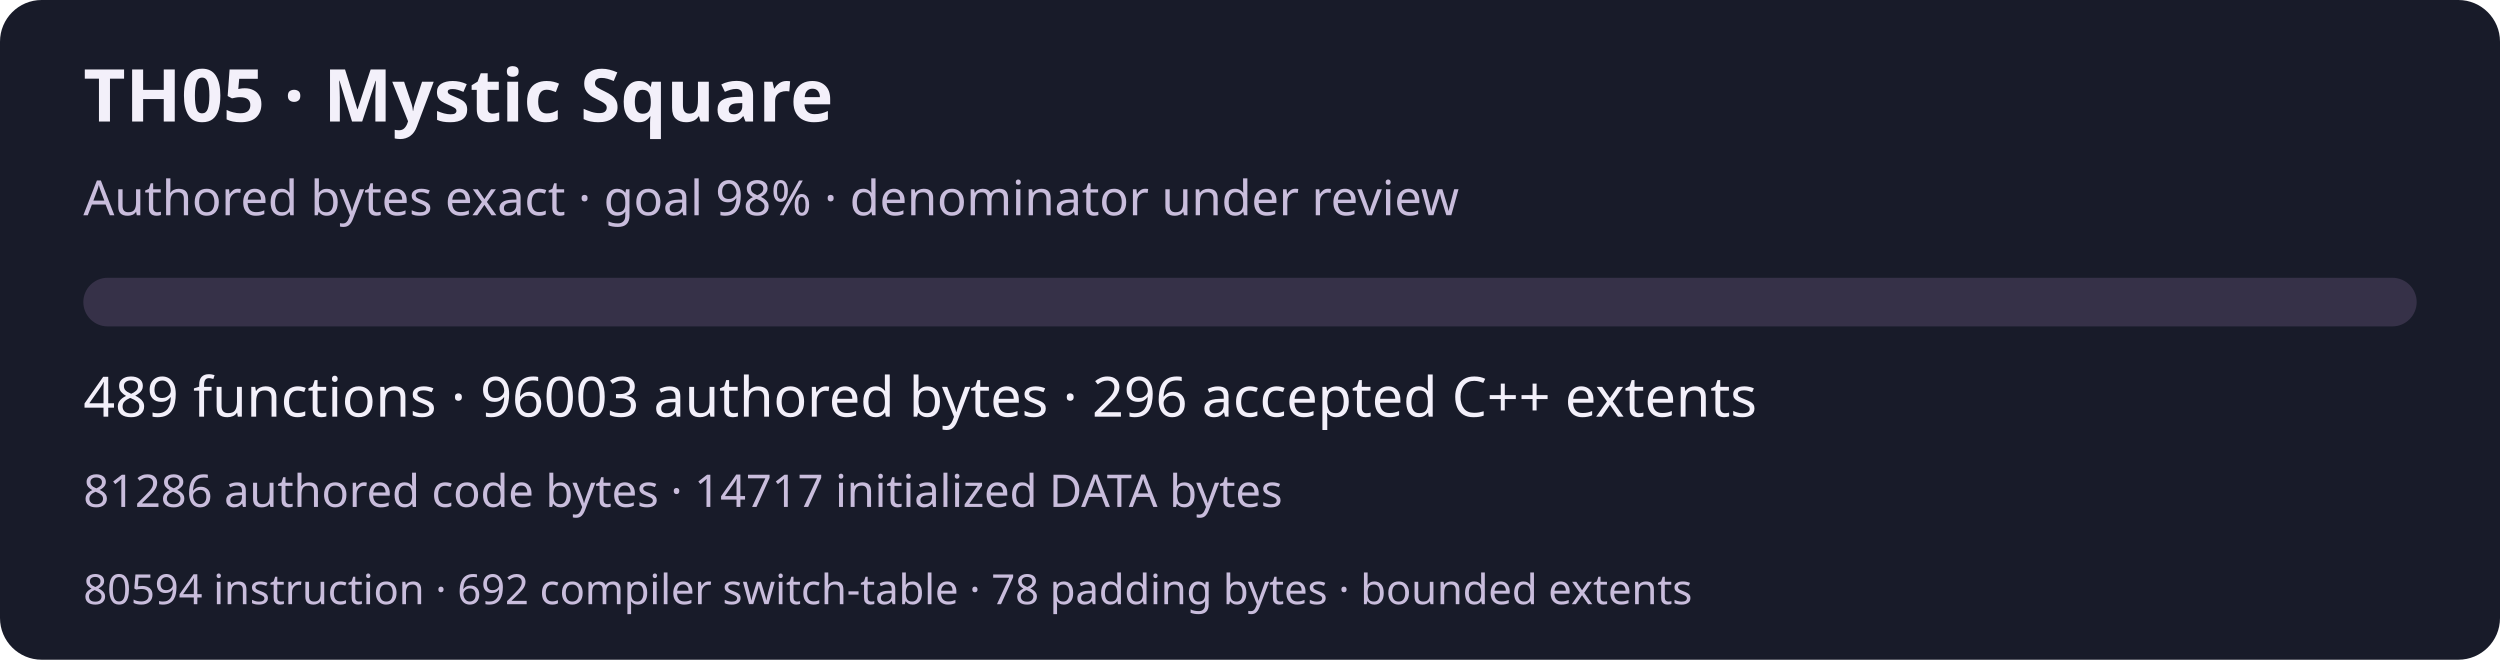
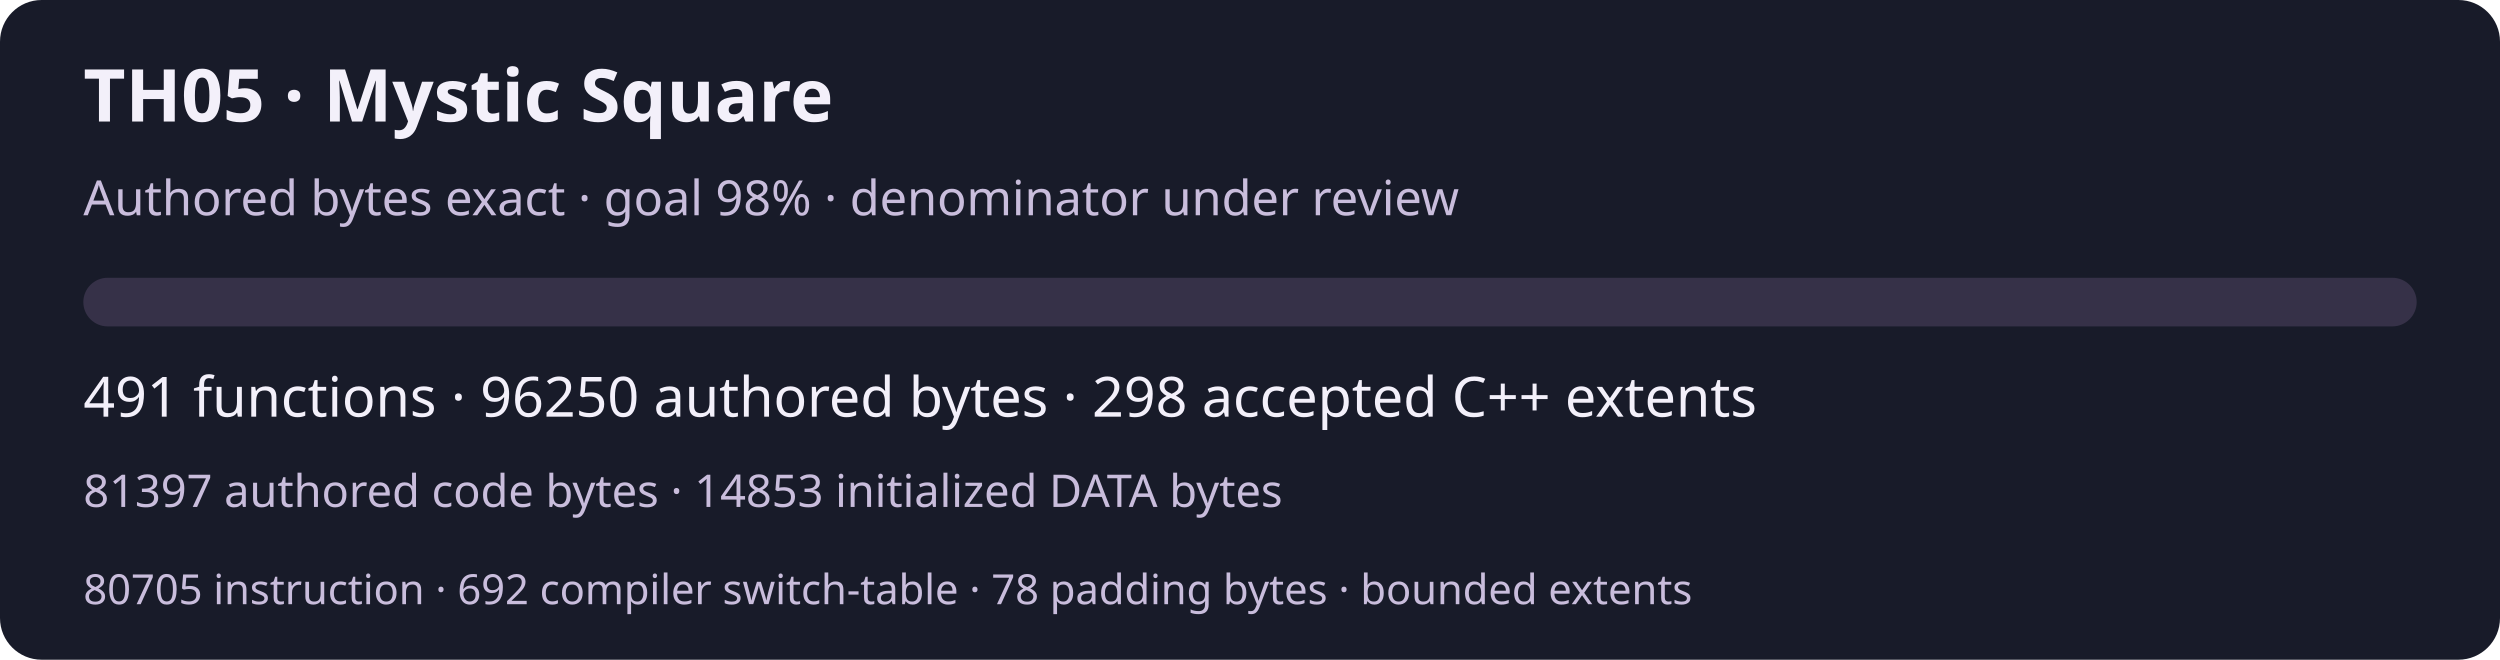
<svg xmlns="http://www.w3.org/2000/svg" width="720" height="190" viewBox="0 0 720 190" role="img" aria-labelledby="title desc">
  <rect width="720" height="190" rx="12" fill="#181b29" />
  <g font-family="system-ui,sans-serif" fill="#f3f0fa">
    <text x="24" y="35" font-size="21" font-weight="600">TH05 · Mystic Square</text>
    <text x="24" y="62" font-size="14" fill="#c9bddc">Authored bytes exact · goal 98% · denominator under review</text>
    <rect x="24" y="80" width="672" height="14" rx="7" fill="#363148" />
-     <text x="24" y="120" font-size="16">489 functions · 96003 authored bytes · 296 accepted C++ extents</text>
-     <text x="24" y="146" font-size="13" fill="#c9bddc">81286 authored code bytes · 14717 initialized DATA bytes</text>
-     <text x="24" y="174" font-size="12" fill="#c9bddc">80594 instruction · 692 compiler switch-table · 78 padding bytes · bounded extents</text>
+     <text x="24" y="120" font-size="16">491 functions · 96250 authored bytes · 298 accepted C++ extents</text>
+     <text x="24" y="146" font-size="13" fill="#c9bddc">81397 authored code bytes · 14853 initialized DATA bytes</text>
+     <text x="24" y="174" font-size="12" fill="#c9bddc">80705 instruction · 692 compiler switch-table · 78 padding bytes · bounded extents</text>
  </g>
</svg>
